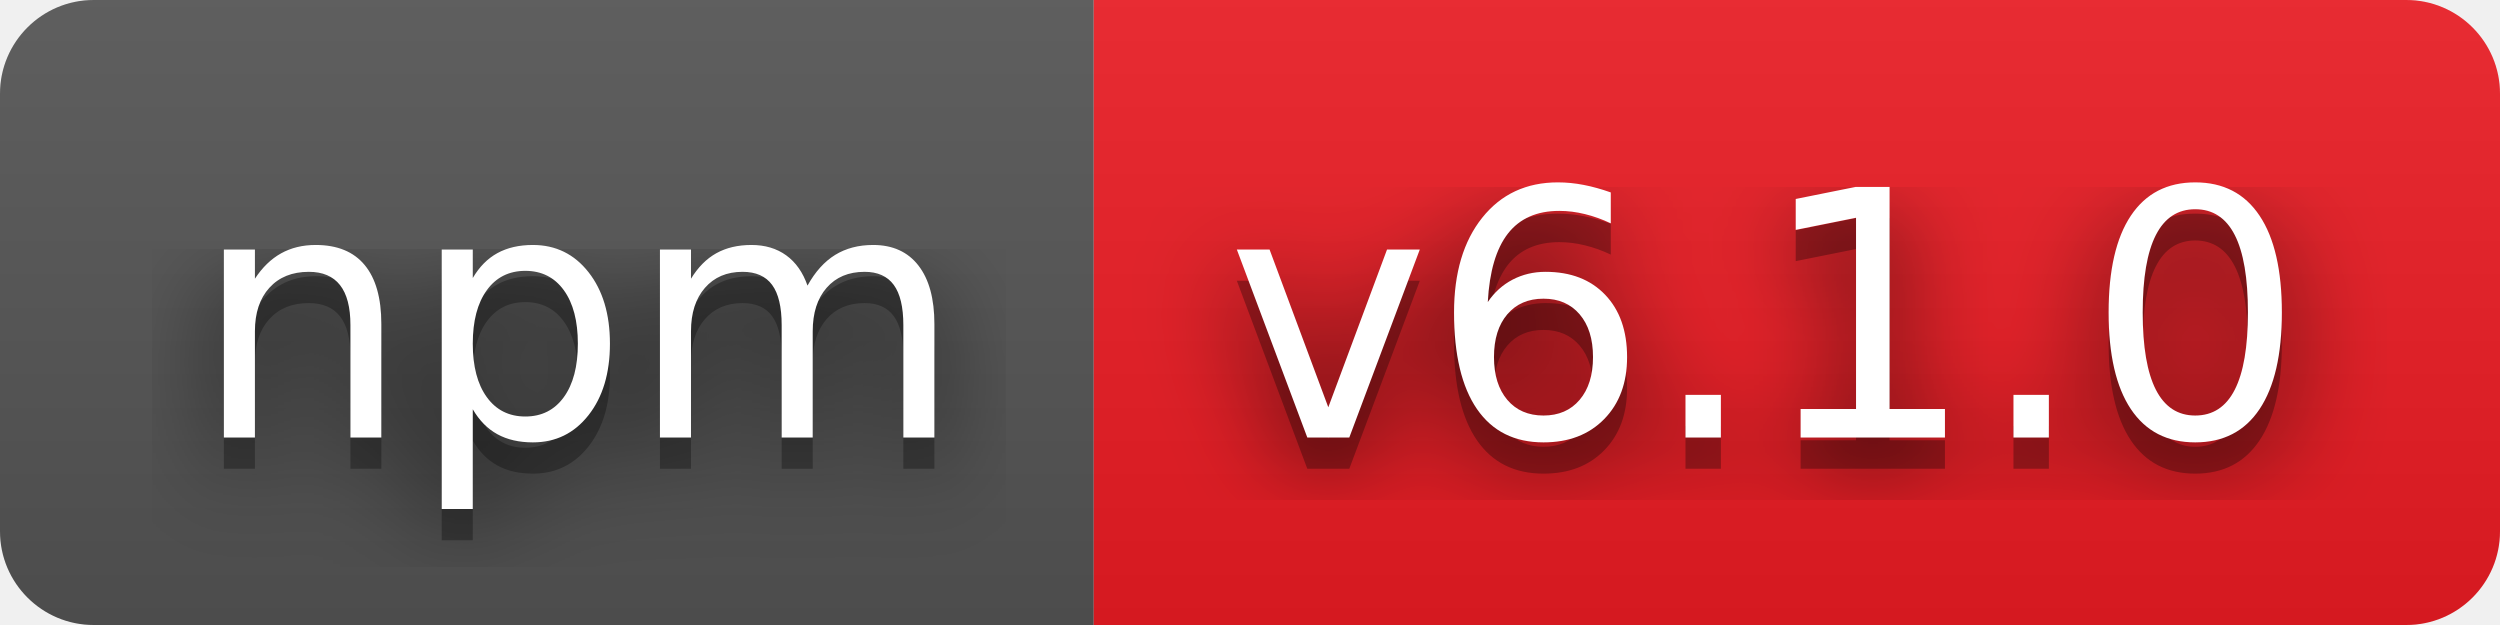
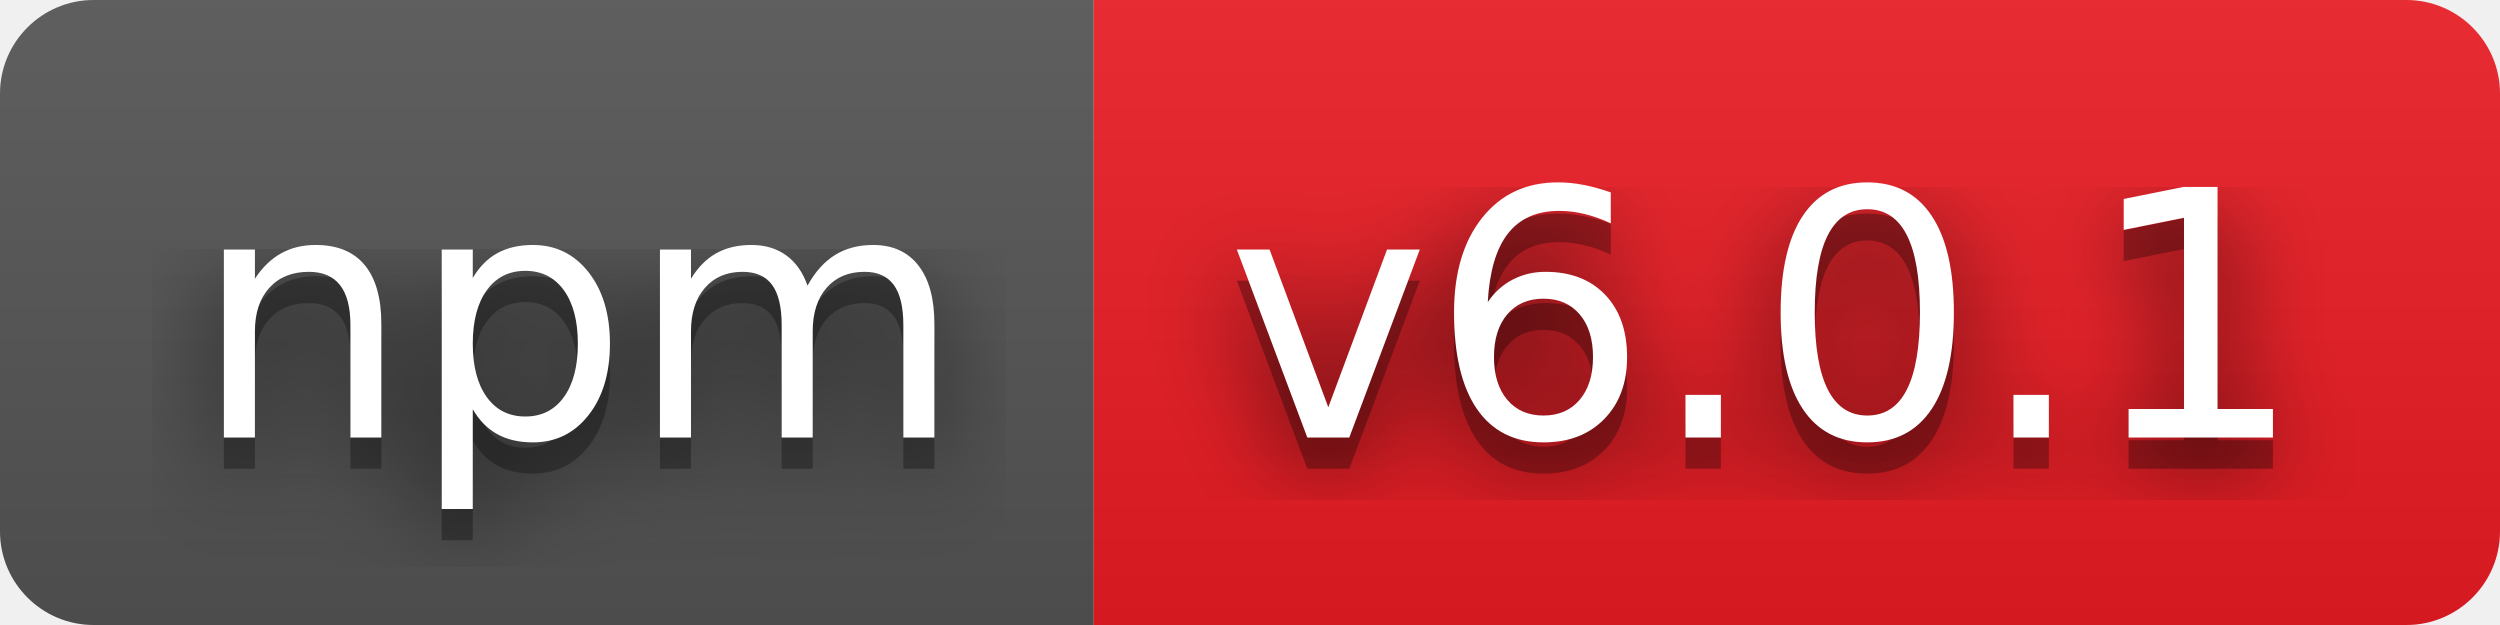
- <svg xmlns="http://www.w3.org/2000/svg" width="80" height="20" role="img" aria-label="npm: v6.1.0">
+ <svg xmlns="http://www.w3.org/2000/svg" width="80" height="20" role="img" aria-label="npm: v6.0.1">
  <filter id="blur">
    <feGaussianBlur stdDeviation="16" />
  </filter>
  <linearGradient id="s" x2="0" y2="100%">
    <stop offset="0" stop-color="#bbb" stop-opacity=".1" />
    <stop offset="1" stop-opacity=".1" />
  </linearGradient>
  <clipPath id="r">
    <rect width="80" height="20" rx="3" />
  </clipPath>
  <g clip-path="url(#r)">
    <rect width="35" height="20" fill="#555" />
    <rect x="35" width="45" height="20" fill="#ed1c24" />
    <rect width="80" height="20" fill="url(#s)" />
  </g>
  <g fill="#fff" text-anchor="middle" font-family="Verdana,Geneva,DejaVu Sans,sans-serif" text-rendering="geometricPrecision" font-size="110">
    <g transform="scale(.1)">
      <g aria-hidden="true" fill="#010101">
        <text x="185" y="150" fill-opacity=".8" filter="url(#blur)" textLength="250">npm</text>
        <text x="185" y="150" fill-opacity=".3" textLength="250">npm</text>
      </g>
      <text x="185" y="140" textLength="250">npm</text>
    </g>
    <g transform="scale(.1)">
      <g aria-hidden="true" fill="#010101">
-         <text x="565" y="150" fill-opacity=".8" filter="url(#blur)" textLength="350">v6.1.0</text>
-         <text x="565" y="150" fill-opacity=".3" textLength="350">v6.1.0</text>
+         <text x="565" y="150" fill-opacity=".8" filter="url(#blur)" textLength="350">v6.0.1</text>
+         <text x="565" y="150" fill-opacity=".3" textLength="350">v6.0.1</text>
      </g>
-       <text x="565" y="140" textLength="350">v6.1.0</text>
+       <text x="565" y="140" textLength="350">v6.0.1</text>
    </g>
  </g>
</svg>
